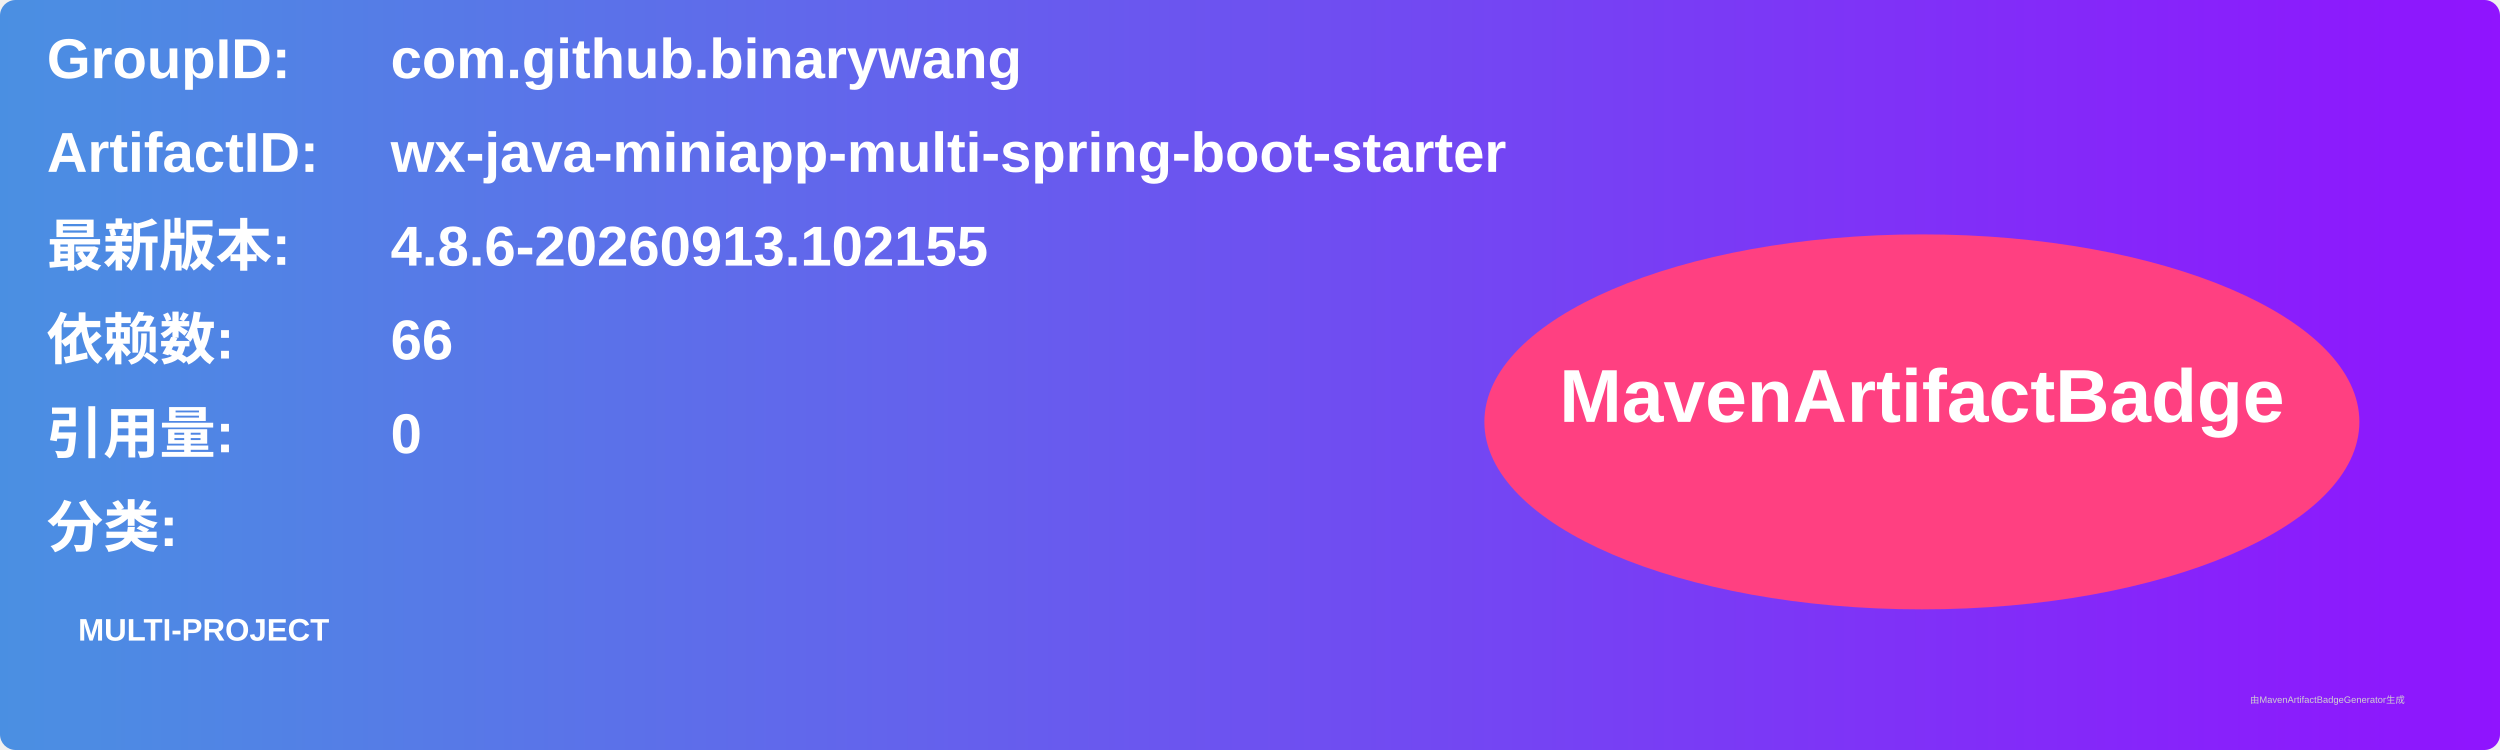
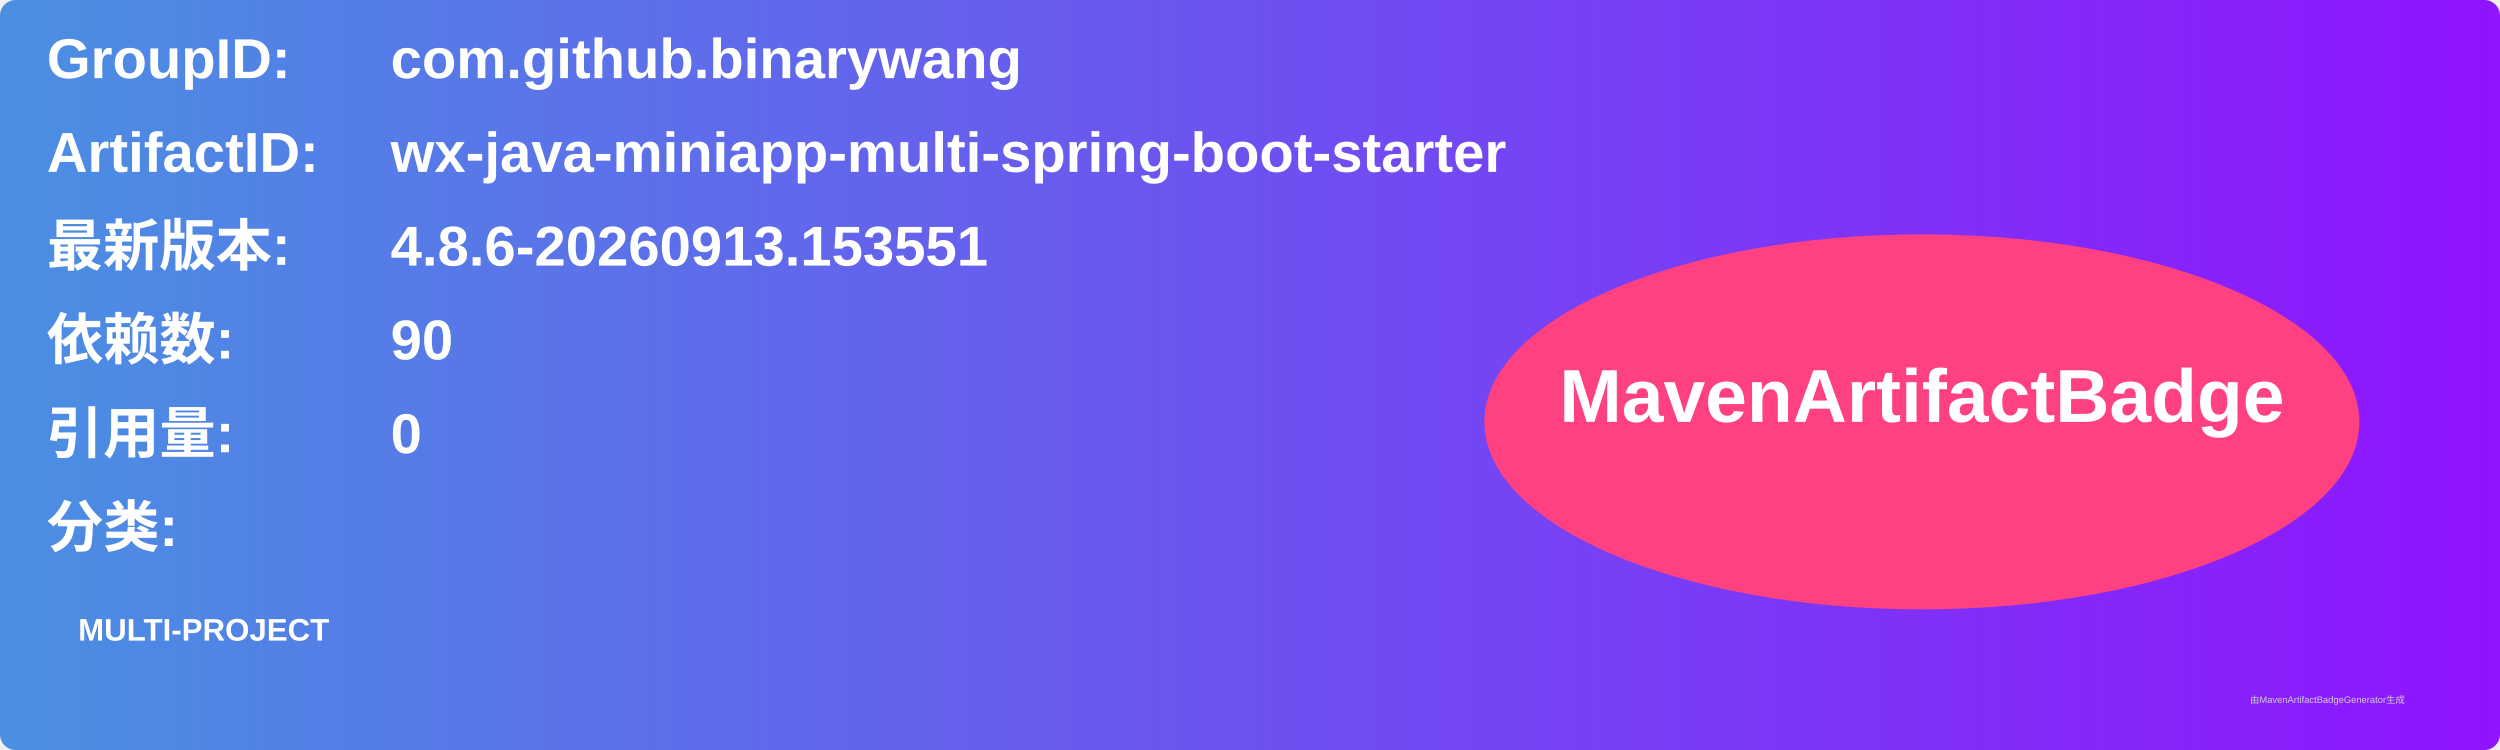
<svg xmlns="http://www.w3.org/2000/svg" width="800" height="240" viewBox="0 0 800 240">
  <linearGradient id="grad" x1="0%" y1="0%" x2="100%" y2="0%">
    <stop offset="0%" stop-color="#4a90e2" />
    <stop offset="100%" stop-color="#9013fe" />
  </linearGradient>
  <rect width="100%" height="100%" rx="5" ry="5" fill="url(#grad)" />
  <g transform="translate(15, 15)">
    <text x="0" y="10" font-family="Arial" font-size="18" fill="white" font-weight="bold" width="260">GroupID:</text>
    <text x="110" y="10" font-family="Arial" font-size="18" fill="white" font-weight="bold" width="460">com.github.binarywang</text>
    <text x="0" y="40" font-family="Arial" font-size="18" fill="white" font-weight="bold" width="260">ArtifactID:</text>
    <text x="110" y="40" font-family="Arial" font-size="18" fill="white" font-weight="bold" width="460">wx-java-miniapp-multi-spring-boot-starter</text>
    <text x="0" y="70" font-family="Arial" font-size="18" fill="white" font-weight="bold">最新版本:</text>
    <text x="110" y="70" font-family="Arial" font-size="18" fill="white" font-weight="bold">
-       <tspan font-weight="bold">4.8.6-20260913.102155</tspan>
+       <tspan font-weight="bold">4.8.6-20260913.153551</tspan>
    </text>
    <text x="0" y="100" font-family="Arial" font-size="18" fill="white" font-weight="bold">依赖数: </text>
    <text x="110" y="100" font-family="Arial" font-size="18" fill="white">
-       <tspan font-weight="bold">66</tspan>
+       <tspan font-weight="bold">90</tspan>
    </text>
    <text x="0" y="130" font-family="Arial" font-size="18" fill="white" font-weight="bold">引用量: </text>
    <text x="110" y="130" font-family="Arial" font-size="18" fill="white">
      <tspan font-weight="bold">0</tspan>
    </text>
    <text x="0" y="160" font-family="Arial" font-size="18" fill="white" font-weight="bold">分类:</text>
    <text x="10" y="190" font-family="Arial" font-size="10" fill="white">
      <tspan font-weight="bold">MULTI-PROJECT</tspan>
    </text>
    <ellipse cx="600" cy="120" rx="140" ry="60" fill="#ff4081" />
    <text x="600" y="120" text-anchor="middle" font-family="Arial" font-size="24" fill="white" font-weight="bold">MavenArtifactBadge</text>
  </g>
  <text x="720" y="225" font-family="Arial" font-size="3" fill="#d0d0d0">由MavenArtifactBadgeGenerator生成</text>
</svg>
